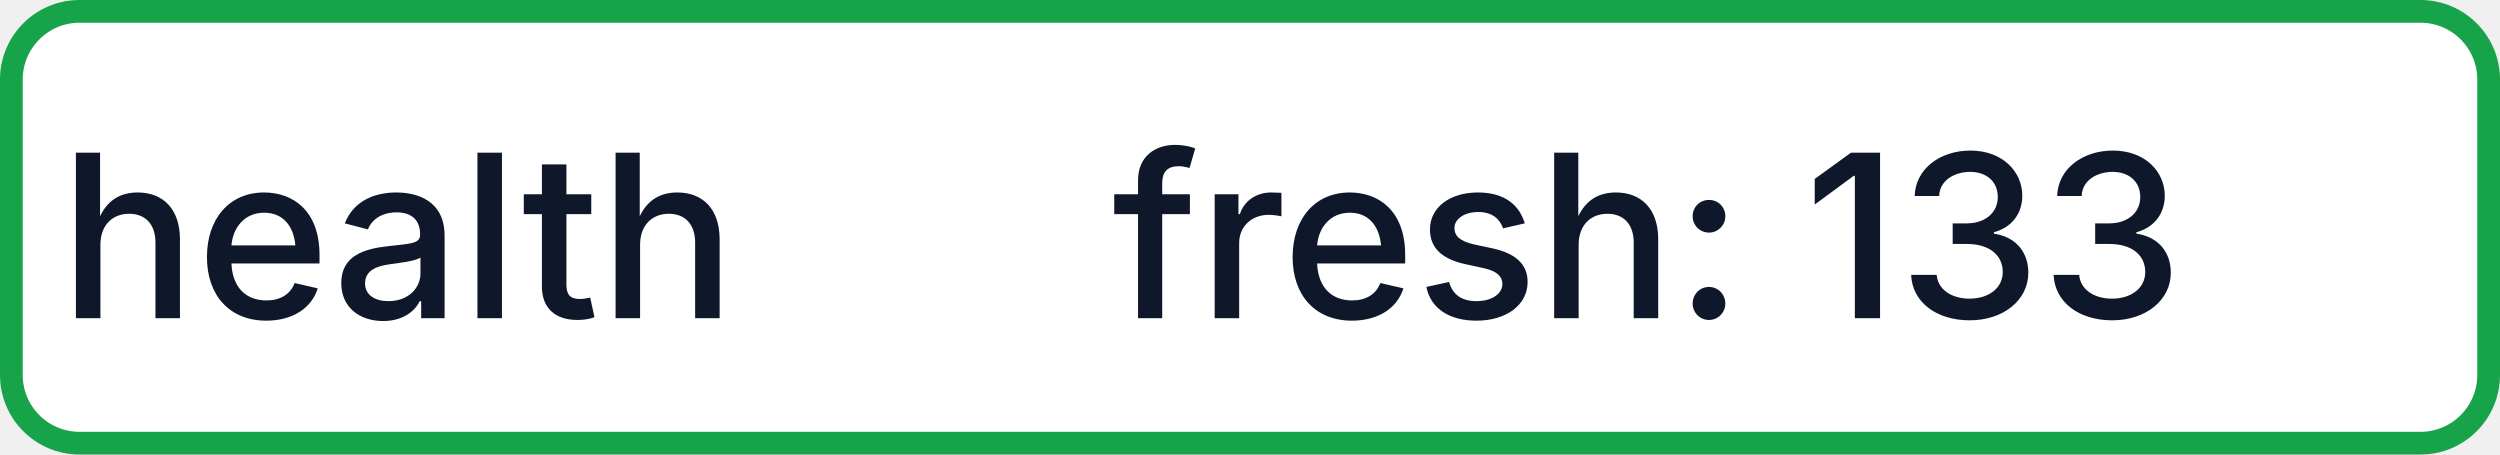
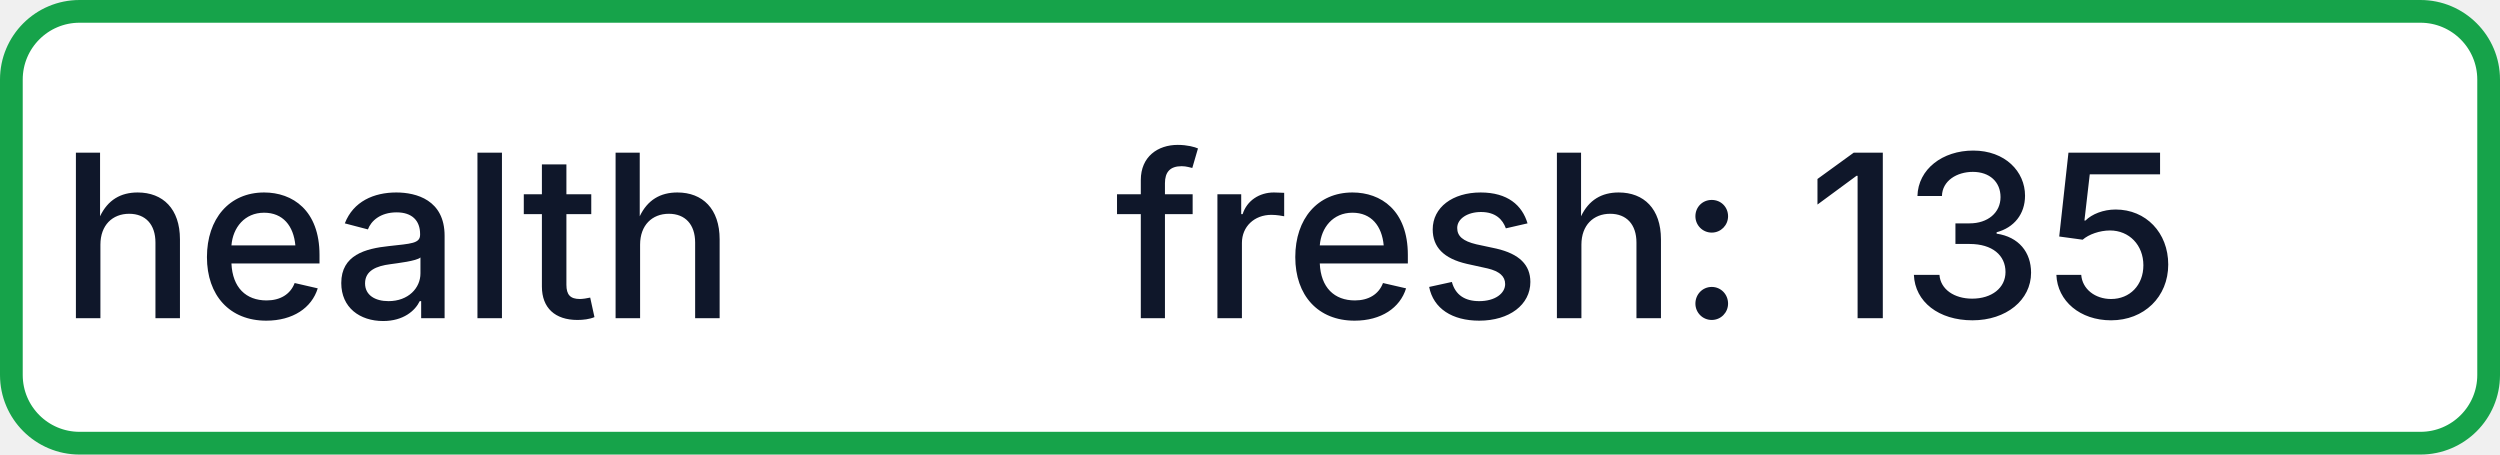
- <svg xmlns="http://www.w3.org/2000/svg" width="110" height="20" role="img" aria-label="health: fresh: 133">
+ <svg xmlns="http://www.w3.org/2000/svg" width="110" height="20" role="img" aria-label="health: fresh: 135">
  <rect x="0.5" y="0.5" width="109" height="19" rx="3" fill="#FFFFFF" stroke="#16A34A" stroke-width="1" />
  <g fill="#0F172A" text-anchor="middle" font-family="-apple-system,BlinkMacSystemFont,Segoe UI,sans-serif" font-size="10" font-weight="500">
    <text x="17.5" y="14">health</text>
-     <text x="72.5" y="14" textLength="68" lengthAdjust="spacingAndGlyphs">fresh: 133</text>
+     <text x="72.5" y="14" textLength="68" lengthAdjust="spacingAndGlyphs">fresh: 135</text>
  </g>
</svg>
